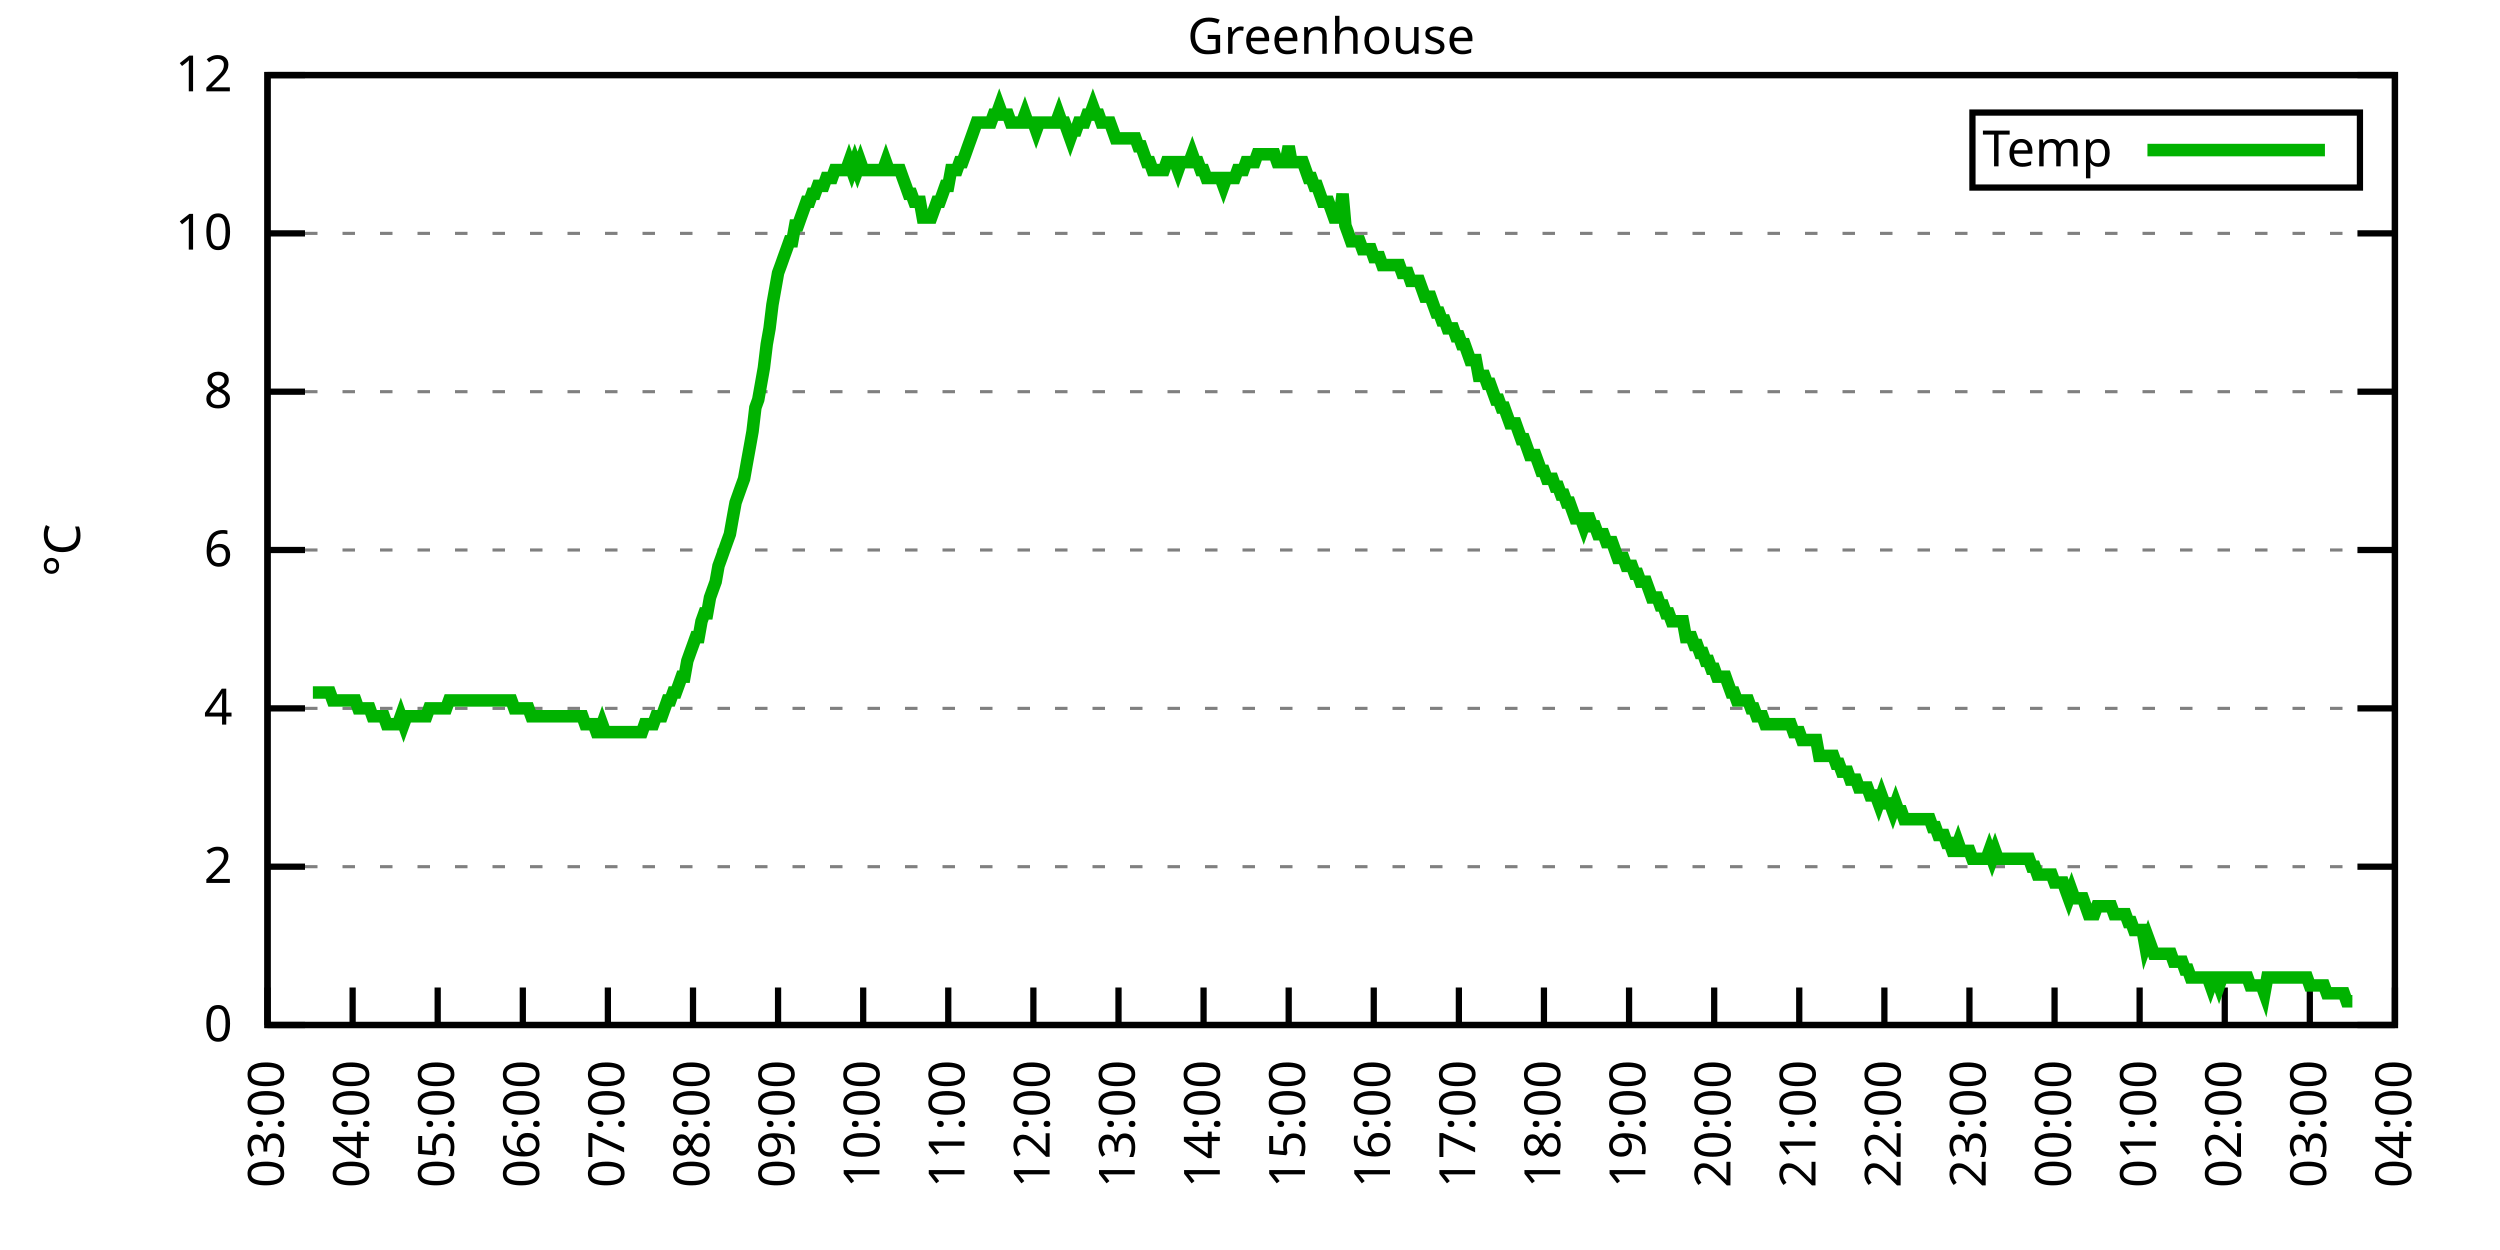
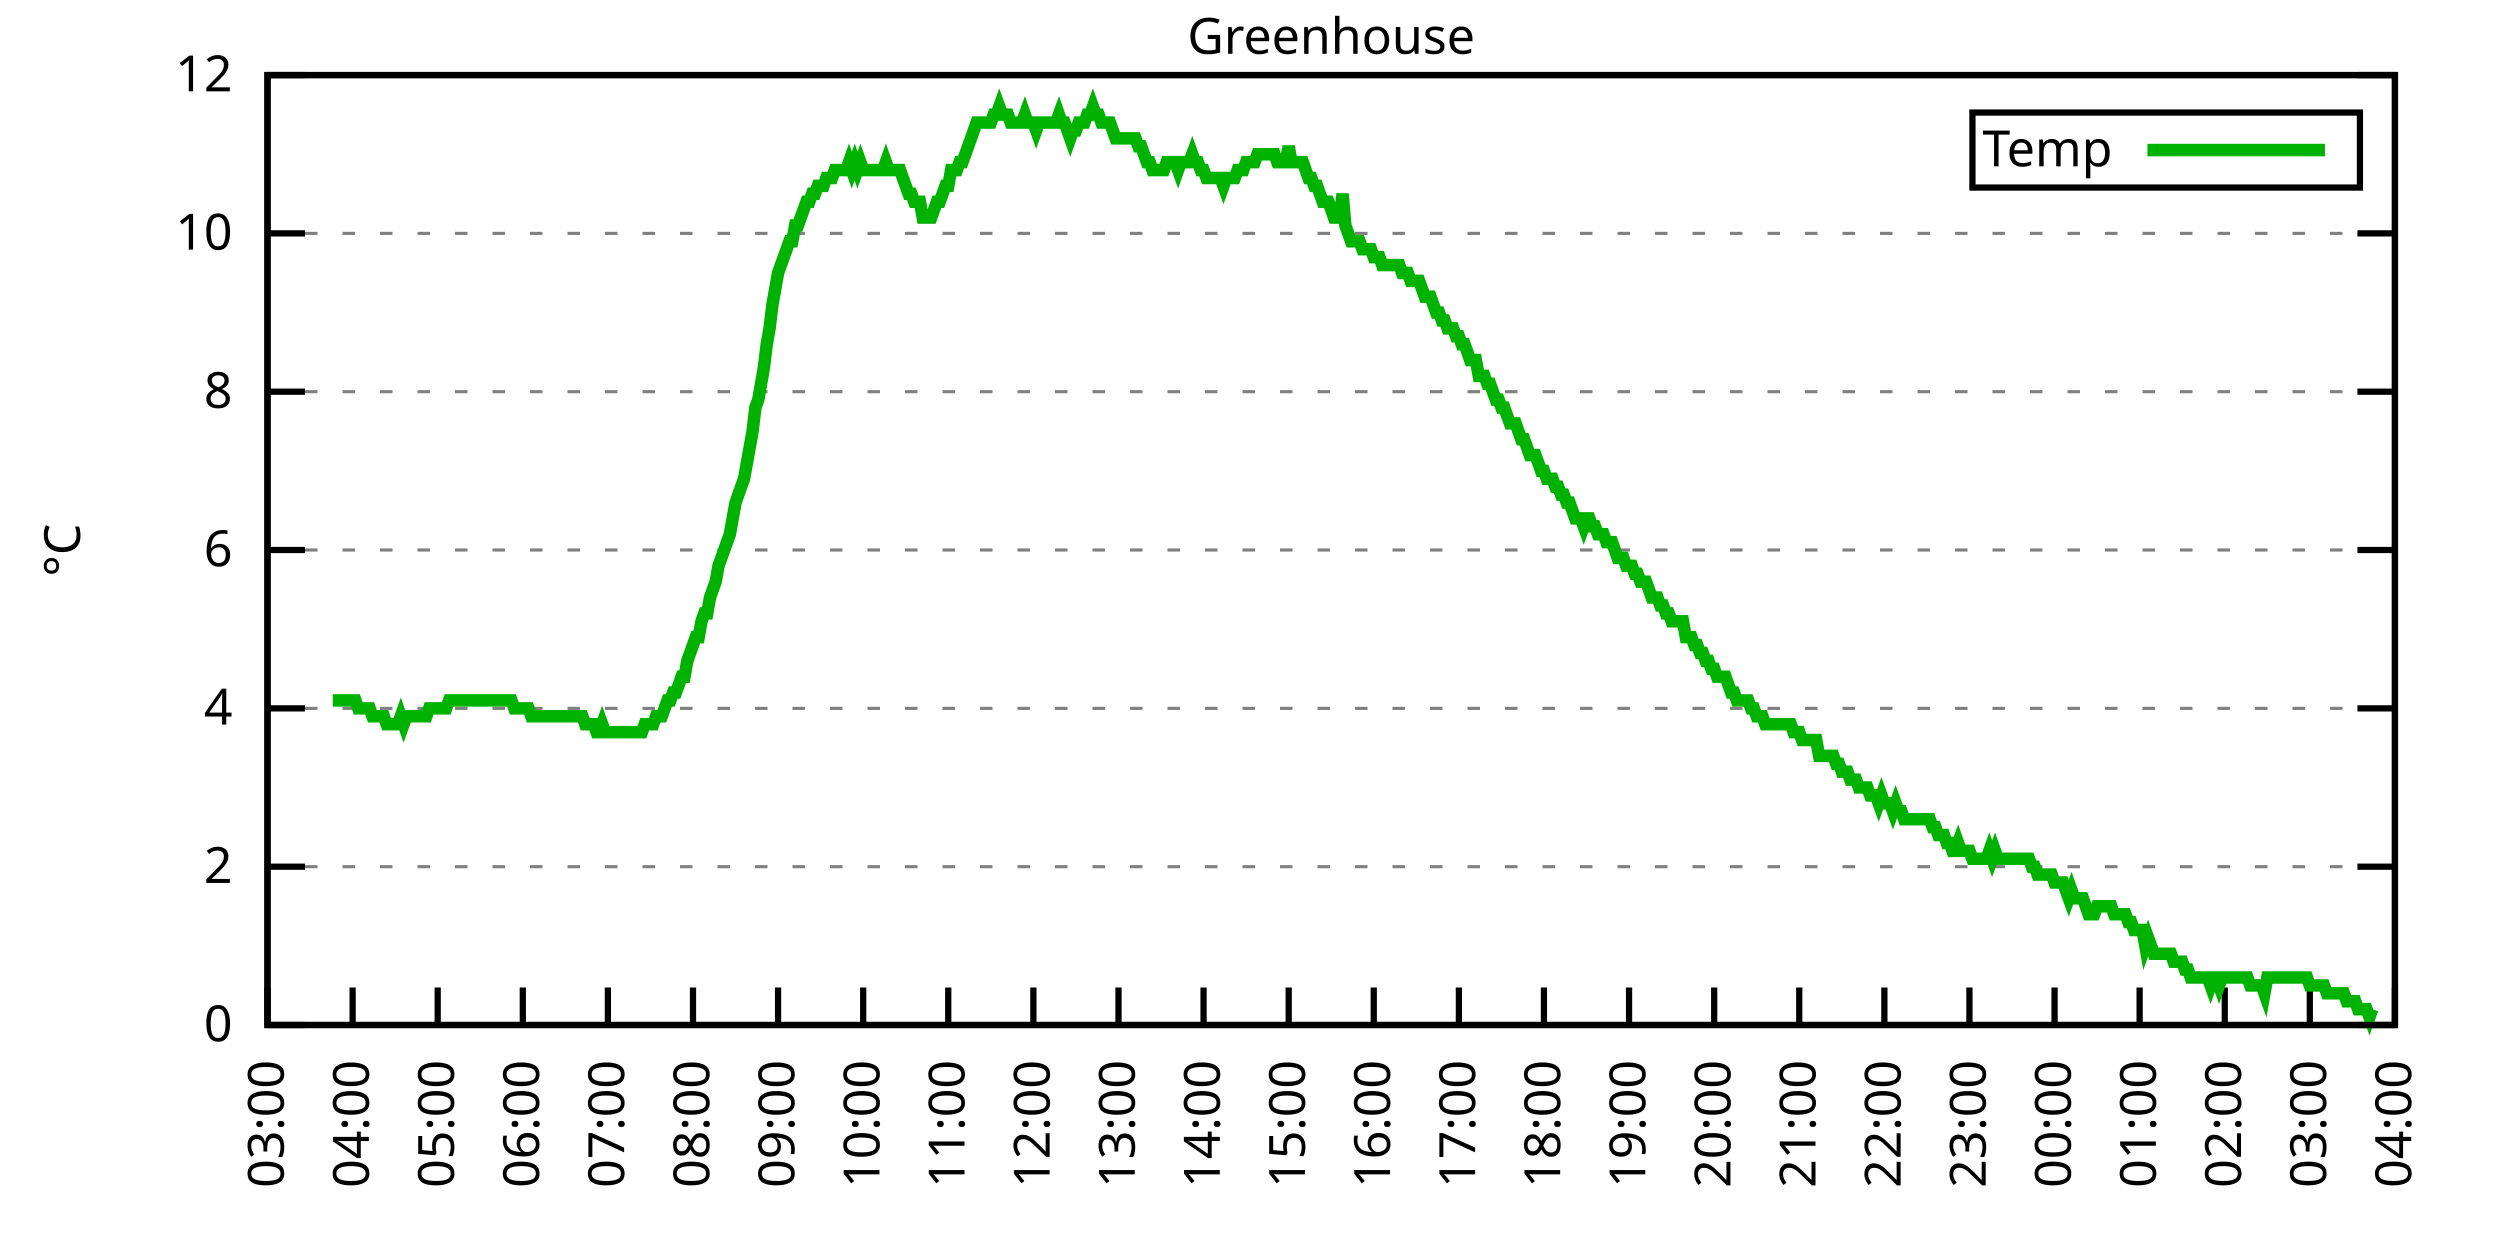
<svg xmlns="http://www.w3.org/2000/svg" xmlns:xlink="http://www.w3.org/1999/xlink" width="400" height="200" viewBox="0 0 400 200">
  <g id="gnuplot_canvas">
    <rect x="0" y="0" width="400" height="200" fill="none" />
    <defs>
      <circle id="gpDot" r="0.5" stroke-width="0.5" stroke="currentColor" />
      <path id="gpPt0" stroke-width="0.333" stroke="currentColor" d="M-1,0 h2 M0,-1 v2" />
      <path id="gpPt1" stroke-width="0.333" stroke="currentColor" d="M-1,-1 L1,1 M1,-1 L-1,1" />
      <path id="gpPt2" stroke-width="0.333" stroke="currentColor" d="M-1,0 L1,0 M0,-1 L0,1 M-1,-1 L1,1 M-1,1 L1,-1" />
      <rect id="gpPt3" stroke-width="0.333" stroke="currentColor" x="-1" y="-1" width="2" height="2" />
      <rect id="gpPt4" stroke-width="0.333" stroke="currentColor" fill="currentColor" x="-1" y="-1" width="2" height="2" />
      <circle id="gpPt5" stroke-width="0.333" stroke="currentColor" cx="0" cy="0" r="1" />
      <use xlink:href="#gpPt5" id="gpPt6" fill="currentColor" stroke="none" />
      <path id="gpPt7" stroke-width="0.333" stroke="currentColor" d="M0,-1.33 L-1.33,0.67 L1.33,0.67 z" />
      <use xlink:href="#gpPt7" id="gpPt8" fill="currentColor" stroke="none" />
      <use xlink:href="#gpPt7" id="gpPt9" stroke="currentColor" transform="rotate(180)" />
      <use xlink:href="#gpPt9" id="gpPt10" fill="currentColor" stroke="none" />
      <use xlink:href="#gpPt3" id="gpPt11" stroke="currentColor" transform="rotate(45)" />
      <use xlink:href="#gpPt11" id="gpPt12" fill="currentColor" stroke="none" />
      <path id="gpPt13" stroke-width="0.333" stroke="currentColor" d="M0,1.330 L1.265,0.411 L0.782,-1.067 L-0.782,-1.076 L-1.265,0.411 z" />
      <use xlink:href="#gpPt13" id="gpPt14" fill="currentColor" stroke="none" />
      <filter id="textbox" filterUnits="objectBoundingBox" x="0" y="0" height="1" width="1">
        <feFlood flood-color="white" flood-opacity="1" result="bgnd" />
        <feComposite in="SourceGraphic" in2="bgnd" operator="atop" />
      </filter>
      <filter id="greybox" filterUnits="objectBoundingBox" x="0" y="0" height="1" width="1">
        <feFlood flood-color="lightgrey" flood-opacity="1" result="grey" />
        <feComposite in="SourceGraphic" in2="grey" operator="atop" />
      </filter>
    </defs>
    <g fill="none" color="white" stroke="currentColor" stroke-width="1.00" stroke-linecap="butt" stroke-linejoin="miter">
</g>
    <g fill="none" color="black" stroke="currentColor" stroke-width="1.00" stroke-linecap="butt" stroke-linejoin="miter">
      <g stroke="none" shape-rendering="crispEdges">
        <polygon fill="rgb(255, 255, 255)" points="42.80,164.00 383.18,164.00 383.18,12.02 42.80,12.02 " />
      </g>
    </g>
    <g fill="none" color="black" stroke="currentColor" stroke-width="1.00" stroke-linecap="butt" stroke-linejoin="miter">
</g>
    <g fill="none" color="black" stroke="black" stroke-width="0.50" stroke-linecap="butt" stroke-linejoin="miter">
</g>
    <g fill="none" color="gray" stroke="currentColor" stroke-width="0.50" stroke-linecap="butt" stroke-linejoin="miter">
      <path stroke="gray" stroke-dasharray="2,4" class="gridline" d="M42.80,164.00 L383.19,164.00  " />
    </g>
    <g fill="none" color="gray" stroke="gray" stroke-width="1.00" stroke-linecap="butt" stroke-linejoin="miter">
</g>
    <g fill="none" color="black" stroke="currentColor" stroke-width="1.00" stroke-linecap="butt" stroke-linejoin="miter">
      <path stroke="black" d="M42.80,164.00 L48.80,164.00 M383.19,164.00 L377.19,164.00  " />
      <g transform="translate(37.20,166.60)" stroke="none" fill="black" font-family="Sans" font-size="8.00" text-anchor="end">
        <text>
          <tspan font-family="Sans"> 0</tspan>
        </text>
      </g>
    </g>
    <g fill="none" color="black" stroke="currentColor" stroke-width="1.00" stroke-linecap="butt" stroke-linejoin="miter">
</g>
    <g fill="none" color="black" stroke="black" stroke-width="0.50" stroke-linecap="butt" stroke-linejoin="miter">
</g>
    <g fill="none" color="gray" stroke="currentColor" stroke-width="0.50" stroke-linecap="butt" stroke-linejoin="miter">
      <path stroke="gray" stroke-dasharray="2,4" class="gridline" d="M42.80,138.67 L383.19,138.67  " />
    </g>
    <g fill="none" color="gray" stroke="gray" stroke-width="1.00" stroke-linecap="butt" stroke-linejoin="miter">
</g>
    <g fill="none" color="black" stroke="currentColor" stroke-width="1.00" stroke-linecap="butt" stroke-linejoin="miter">
      <path stroke="black" d="M42.80,138.67 L48.80,138.67 M383.19,138.67 L377.19,138.67  " />
      <g transform="translate(37.20,141.27)" stroke="none" fill="black" font-family="Sans" font-size="8.00" text-anchor="end">
        <text>
          <tspan font-family="Sans"> 2</tspan>
        </text>
      </g>
    </g>
    <g fill="none" color="black" stroke="currentColor" stroke-width="1.00" stroke-linecap="butt" stroke-linejoin="miter">
</g>
    <g fill="none" color="black" stroke="black" stroke-width="0.50" stroke-linecap="butt" stroke-linejoin="miter">
</g>
    <g fill="none" color="gray" stroke="currentColor" stroke-width="0.50" stroke-linecap="butt" stroke-linejoin="miter">
      <path stroke="gray" stroke-dasharray="2,4" class="gridline" d="M42.80,113.34 L383.19,113.34  " />
    </g>
    <g fill="none" color="gray" stroke="gray" stroke-width="1.00" stroke-linecap="butt" stroke-linejoin="miter">
</g>
    <g fill="none" color="black" stroke="currentColor" stroke-width="1.00" stroke-linecap="butt" stroke-linejoin="miter">
      <path stroke="black" d="M42.80,113.34 L48.80,113.34 M383.19,113.34 L377.19,113.34  " />
      <g transform="translate(37.20,115.94)" stroke="none" fill="black" font-family="Sans" font-size="8.00" text-anchor="end">
        <text>
          <tspan font-family="Sans"> 4</tspan>
        </text>
      </g>
    </g>
    <g fill="none" color="black" stroke="currentColor" stroke-width="1.00" stroke-linecap="butt" stroke-linejoin="miter">
</g>
    <g fill="none" color="black" stroke="black" stroke-width="0.50" stroke-linecap="butt" stroke-linejoin="miter">
</g>
    <g fill="none" color="gray" stroke="currentColor" stroke-width="0.50" stroke-linecap="butt" stroke-linejoin="miter">
      <path stroke="gray" stroke-dasharray="2,4" class="gridline" d="M42.80,88.00 L383.19,88.00  " />
    </g>
    <g fill="none" color="gray" stroke="gray" stroke-width="1.00" stroke-linecap="butt" stroke-linejoin="miter">
</g>
    <g fill="none" color="black" stroke="currentColor" stroke-width="1.00" stroke-linecap="butt" stroke-linejoin="miter">
      <path stroke="black" d="M42.80,88.00 L48.80,88.00 M383.19,88.00 L377.19,88.00  " />
      <g transform="translate(37.20,90.60)" stroke="none" fill="black" font-family="Sans" font-size="8.00" text-anchor="end">
        <text>
          <tspan font-family="Sans"> 6</tspan>
        </text>
      </g>
    </g>
    <g fill="none" color="black" stroke="currentColor" stroke-width="1.00" stroke-linecap="butt" stroke-linejoin="miter">
</g>
    <g fill="none" color="black" stroke="black" stroke-width="0.50" stroke-linecap="butt" stroke-linejoin="miter">
</g>
    <g fill="none" color="gray" stroke="currentColor" stroke-width="0.50" stroke-linecap="butt" stroke-linejoin="miter">
      <path stroke="gray" stroke-dasharray="2,4" class="gridline" d="M42.80,62.67 L383.19,62.67  " />
    </g>
    <g fill="none" color="gray" stroke="gray" stroke-width="1.00" stroke-linecap="butt" stroke-linejoin="miter">
</g>
    <g fill="none" color="black" stroke="currentColor" stroke-width="1.00" stroke-linecap="butt" stroke-linejoin="miter">
      <path stroke="black" d="M42.80,62.67 L48.80,62.67 M383.19,62.67 L377.19,62.67  " />
      <g transform="translate(37.20,65.27)" stroke="none" fill="black" font-family="Sans" font-size="8.00" text-anchor="end">
        <text>
          <tspan font-family="Sans"> 8</tspan>
        </text>
      </g>
    </g>
    <g fill="none" color="black" stroke="currentColor" stroke-width="1.00" stroke-linecap="butt" stroke-linejoin="miter">
</g>
    <g fill="none" color="black" stroke="black" stroke-width="0.50" stroke-linecap="butt" stroke-linejoin="miter">
</g>
    <g fill="none" color="gray" stroke="currentColor" stroke-width="0.50" stroke-linecap="butt" stroke-linejoin="miter">
      <path stroke="gray" stroke-dasharray="2,4" class="gridline" d="M42.80,37.34 L383.19,37.34  " />
    </g>
    <g fill="none" color="gray" stroke="gray" stroke-width="1.00" stroke-linecap="butt" stroke-linejoin="miter">
</g>
    <g fill="none" color="black" stroke="currentColor" stroke-width="1.00" stroke-linecap="butt" stroke-linejoin="miter">
      <path stroke="black" d="M42.80,37.34 L48.80,37.34 M383.19,37.34 L377.19,37.34  " />
      <g transform="translate(37.20,39.94)" stroke="none" fill="black" font-family="Sans" font-size="8.00" text-anchor="end">
        <text>
          <tspan font-family="Sans"> 10</tspan>
        </text>
      </g>
    </g>
    <g fill="none" color="black" stroke="currentColor" stroke-width="1.00" stroke-linecap="butt" stroke-linejoin="miter">
</g>
    <g fill="none" color="black" stroke="black" stroke-width="0.50" stroke-linecap="butt" stroke-linejoin="miter">
</g>
    <g fill="none" color="gray" stroke="currentColor" stroke-width="0.50" stroke-linecap="butt" stroke-linejoin="miter">
      <path stroke="gray" stroke-dasharray="2,4" class="gridline" d="M42.80,12.01 L383.19,12.01  " />
    </g>
    <g fill="none" color="gray" stroke="gray" stroke-width="1.00" stroke-linecap="butt" stroke-linejoin="miter">
</g>
    <g fill="none" color="black" stroke="currentColor" stroke-width="1.00" stroke-linecap="butt" stroke-linejoin="miter">
      <path stroke="black" d="M42.80,12.01 L48.80,12.01 M383.19,12.01 L377.19,12.01  " />
      <g transform="translate(37.20,14.61)" stroke="none" fill="black" font-family="Sans" font-size="8.00" text-anchor="end">
        <text>
          <tspan font-family="Sans"> 12</tspan>
        </text>
      </g>
    </g>
    <g fill="none" color="black" stroke="currentColor" stroke-width="1.00" stroke-linecap="butt" stroke-linejoin="miter">
      <path stroke="black" d="M42.80,164.00 L42.80,158.00  " />
      <g transform="translate(45.40,169.60) rotate(270.00)" stroke="none" fill="black" font-family="Sans" font-size="8.00" text-anchor="end">
        <text>
          <tspan font-family="Sans">03:00</tspan>
        </text>
      </g>
    </g>
    <g fill="none" color="black" stroke="currentColor" stroke-width="1.00" stroke-linecap="butt" stroke-linejoin="miter">
      <path stroke="black" d="M56.42,164.00 L56.42,158.00  " />
      <g transform="translate(59.02,169.60) rotate(270.00)" stroke="none" fill="black" font-family="Sans" font-size="8.00" text-anchor="end">
        <text>
          <tspan font-family="Sans">04:00</tspan>
        </text>
      </g>
    </g>
    <g fill="none" color="black" stroke="currentColor" stroke-width="1.00" stroke-linecap="butt" stroke-linejoin="miter">
      <path stroke="black" d="M70.03,164.00 L70.03,158.00  " />
      <g transform="translate(72.63,169.60) rotate(270.00)" stroke="none" fill="black" font-family="Sans" font-size="8.00" text-anchor="end">
        <text>
          <tspan font-family="Sans">05:00</tspan>
        </text>
      </g>
    </g>
    <g fill="none" color="black" stroke="currentColor" stroke-width="1.00" stroke-linecap="butt" stroke-linejoin="miter">
      <path stroke="black" d="M83.65,164.00 L83.65,158.00  " />
      <g transform="translate(86.25,169.60) rotate(270.00)" stroke="none" fill="black" font-family="Sans" font-size="8.00" text-anchor="end">
        <text>
          <tspan font-family="Sans">06:00</tspan>
        </text>
      </g>
    </g>
    <g fill="none" color="black" stroke="currentColor" stroke-width="1.00" stroke-linecap="butt" stroke-linejoin="miter">
      <path stroke="black" d="M97.26,164.00 L97.26,158.00  " />
      <g transform="translate(99.86,169.60) rotate(270.00)" stroke="none" fill="black" font-family="Sans" font-size="8.00" text-anchor="end">
        <text>
          <tspan font-family="Sans">07:00</tspan>
        </text>
      </g>
    </g>
    <g fill="none" color="black" stroke="currentColor" stroke-width="1.00" stroke-linecap="butt" stroke-linejoin="miter">
      <path stroke="black" d="M110.88,164.00 L110.88,158.00  " />
      <g transform="translate(113.48,169.60) rotate(270.00)" stroke="none" fill="black" font-family="Sans" font-size="8.00" text-anchor="end">
        <text>
          <tspan font-family="Sans">08:00</tspan>
        </text>
      </g>
    </g>
    <g fill="none" color="black" stroke="currentColor" stroke-width="1.00" stroke-linecap="butt" stroke-linejoin="miter">
      <path stroke="black" d="M124.49,164.00 L124.49,158.00  " />
      <g transform="translate(127.09,169.60) rotate(270.00)" stroke="none" fill="black" font-family="Sans" font-size="8.00" text-anchor="end">
        <text>
          <tspan font-family="Sans">09:00</tspan>
        </text>
      </g>
    </g>
    <g fill="none" color="black" stroke="currentColor" stroke-width="1.00" stroke-linecap="butt" stroke-linejoin="miter">
      <path stroke="black" d="M138.11,164.00 L138.11,158.00  " />
      <g transform="translate(140.71,169.60) rotate(270.00)" stroke="none" fill="black" font-family="Sans" font-size="8.00" text-anchor="end">
        <text>
          <tspan font-family="Sans">10:00</tspan>
        </text>
      </g>
    </g>
    <g fill="none" color="black" stroke="currentColor" stroke-width="1.00" stroke-linecap="butt" stroke-linejoin="miter">
      <path stroke="black" d="M151.72,164.00 L151.72,158.00  " />
      <g transform="translate(154.32,169.60) rotate(270.00)" stroke="none" fill="black" font-family="Sans" font-size="8.00" text-anchor="end">
        <text>
          <tspan font-family="Sans">11:00</tspan>
        </text>
      </g>
    </g>
    <g fill="none" color="black" stroke="currentColor" stroke-width="1.00" stroke-linecap="butt" stroke-linejoin="miter">
      <path stroke="black" d="M165.34,164.00 L165.34,158.00  " />
      <g transform="translate(167.94,169.60) rotate(270.00)" stroke="none" fill="black" font-family="Sans" font-size="8.00" text-anchor="end">
        <text>
          <tspan font-family="Sans">12:00</tspan>
        </text>
      </g>
    </g>
    <g fill="none" color="black" stroke="currentColor" stroke-width="1.00" stroke-linecap="butt" stroke-linejoin="miter">
      <path stroke="black" d="M178.96,164.00 L178.96,158.00  " />
      <g transform="translate(181.56,169.60) rotate(270.00)" stroke="none" fill="black" font-family="Sans" font-size="8.00" text-anchor="end">
        <text>
          <tspan font-family="Sans">13:00</tspan>
        </text>
      </g>
    </g>
    <g fill="none" color="black" stroke="currentColor" stroke-width="1.00" stroke-linecap="butt" stroke-linejoin="miter">
      <path stroke="black" d="M192.57,164.00 L192.57,158.00  " />
      <g transform="translate(195.17,169.60) rotate(270.00)" stroke="none" fill="black" font-family="Sans" font-size="8.00" text-anchor="end">
        <text>
          <tspan font-family="Sans">14:00</tspan>
        </text>
      </g>
    </g>
    <g fill="none" color="black" stroke="currentColor" stroke-width="1.00" stroke-linecap="butt" stroke-linejoin="miter">
      <path stroke="black" d="M206.19,164.00 L206.19,158.00  " />
      <g transform="translate(208.79,169.60) rotate(270.00)" stroke="none" fill="black" font-family="Sans" font-size="8.00" text-anchor="end">
        <text>
          <tspan font-family="Sans">15:00</tspan>
        </text>
      </g>
    </g>
    <g fill="none" color="black" stroke="currentColor" stroke-width="1.00" stroke-linecap="butt" stroke-linejoin="miter">
      <path stroke="black" d="M219.80,164.00 L219.80,158.00  " />
      <g transform="translate(222.40,169.60) rotate(270.00)" stroke="none" fill="black" font-family="Sans" font-size="8.00" text-anchor="end">
        <text>
          <tspan font-family="Sans">16:00</tspan>
        </text>
      </g>
    </g>
    <g fill="none" color="black" stroke="currentColor" stroke-width="1.00" stroke-linecap="butt" stroke-linejoin="miter">
      <path stroke="black" d="M233.42,164.00 L233.42,158.00  " />
      <g transform="translate(236.02,169.60) rotate(270.00)" stroke="none" fill="black" font-family="Sans" font-size="8.00" text-anchor="end">
        <text>
          <tspan font-family="Sans">17:00</tspan>
        </text>
      </g>
    </g>
    <g fill="none" color="black" stroke="currentColor" stroke-width="1.00" stroke-linecap="butt" stroke-linejoin="miter">
      <path stroke="black" d="M247.03,164.00 L247.03,158.00  " />
      <g transform="translate(249.63,169.60) rotate(270.00)" stroke="none" fill="black" font-family="Sans" font-size="8.00" text-anchor="end">
        <text>
          <tspan font-family="Sans">18:00</tspan>
        </text>
      </g>
    </g>
    <g fill="none" color="black" stroke="currentColor" stroke-width="1.00" stroke-linecap="butt" stroke-linejoin="miter">
      <path stroke="black" d="M260.65,164.00 L260.65,158.00  " />
      <g transform="translate(263.25,169.60) rotate(270.00)" stroke="none" fill="black" font-family="Sans" font-size="8.00" text-anchor="end">
        <text>
          <tspan font-family="Sans">19:00</tspan>
        </text>
      </g>
    </g>
    <g fill="none" color="black" stroke="currentColor" stroke-width="1.00" stroke-linecap="butt" stroke-linejoin="miter">
      <path stroke="black" d="M274.27,164.00 L274.27,158.00  " />
      <g transform="translate(276.87,169.60) rotate(270.00)" stroke="none" fill="black" font-family="Sans" font-size="8.00" text-anchor="end">
        <text>
          <tspan font-family="Sans">20:00</tspan>
        </text>
      </g>
    </g>
    <g fill="none" color="black" stroke="currentColor" stroke-width="1.00" stroke-linecap="butt" stroke-linejoin="miter">
      <path stroke="black" d="M287.88,164.00 L287.88,158.00  " />
      <g transform="translate(290.48,169.60) rotate(270.00)" stroke="none" fill="black" font-family="Sans" font-size="8.00" text-anchor="end">
        <text>
          <tspan font-family="Sans">21:00</tspan>
        </text>
      </g>
    </g>
    <g fill="none" color="black" stroke="currentColor" stroke-width="1.00" stroke-linecap="butt" stroke-linejoin="miter">
      <path stroke="black" d="M301.50,164.00 L301.50,158.00  " />
      <g transform="translate(304.10,169.60) rotate(270.00)" stroke="none" fill="black" font-family="Sans" font-size="8.00" text-anchor="end">
        <text>
          <tspan font-family="Sans">22:00</tspan>
        </text>
      </g>
    </g>
    <g fill="none" color="black" stroke="currentColor" stroke-width="1.00" stroke-linecap="butt" stroke-linejoin="miter">
      <path stroke="black" d="M315.11,164.00 L315.11,158.00  " />
      <g transform="translate(317.71,169.60) rotate(270.00)" stroke="none" fill="black" font-family="Sans" font-size="8.00" text-anchor="end">
        <text>
          <tspan font-family="Sans">23:00</tspan>
        </text>
      </g>
    </g>
    <g fill="none" color="black" stroke="currentColor" stroke-width="1.00" stroke-linecap="butt" stroke-linejoin="miter">
      <path stroke="black" d="M328.73,164.00 L328.73,158.00  " />
      <g transform="translate(331.33,169.60) rotate(270.00)" stroke="none" fill="black" font-family="Sans" font-size="8.00" text-anchor="end">
        <text>
          <tspan font-family="Sans">00:00</tspan>
        </text>
      </g>
    </g>
    <g fill="none" color="black" stroke="currentColor" stroke-width="1.00" stroke-linecap="butt" stroke-linejoin="miter">
      <path stroke="black" d="M342.34,164.00 L342.34,158.00  " />
      <g transform="translate(344.94,169.60) rotate(270.00)" stroke="none" fill="black" font-family="Sans" font-size="8.00" text-anchor="end">
        <text>
          <tspan font-family="Sans">01:00</tspan>
        </text>
      </g>
    </g>
    <g fill="none" color="black" stroke="currentColor" stroke-width="1.00" stroke-linecap="butt" stroke-linejoin="miter">
      <path stroke="black" d="M355.96,164.00 L355.96,158.00  " />
      <g transform="translate(358.56,169.60) rotate(270.00)" stroke="none" fill="black" font-family="Sans" font-size="8.00" text-anchor="end">
        <text>
          <tspan font-family="Sans">02:00</tspan>
        </text>
      </g>
    </g>
    <g fill="none" color="black" stroke="currentColor" stroke-width="1.00" stroke-linecap="butt" stroke-linejoin="miter">
      <path stroke="black" d="M369.57,164.00 L369.57,158.00  " />
      <g transform="translate(372.17,169.60) rotate(270.00)" stroke="none" fill="black" font-family="Sans" font-size="8.00" text-anchor="end">
        <text>
          <tspan font-family="Sans">03:00</tspan>
        </text>
      </g>
    </g>
    <g fill="none" color="black" stroke="currentColor" stroke-width="1.00" stroke-linecap="butt" stroke-linejoin="miter">
      <path stroke="black" d="M383.19,164.00 L383.19,158.00  " />
      <g transform="translate(385.79,169.60) rotate(270.00)" stroke="none" fill="black" font-family="Sans" font-size="8.00" text-anchor="end">
        <text>
          <tspan font-family="Sans">04:00</tspan>
        </text>
      </g>
    </g>
    <g fill="none" color="black" stroke="currentColor" stroke-width="1.00" stroke-linecap="butt" stroke-linejoin="miter">
</g>
    <g fill="none" color="black" stroke="currentColor" stroke-width="1.00" stroke-linecap="butt" stroke-linejoin="miter">
      <path stroke="black" d="M42.80,12.01 L42.80,164.00 L383.19,164.00 L383.19,12.01 L42.80,12.01 Z  " />
    </g>
    <g fill="none" color="black" stroke="currentColor" stroke-width="1.00" stroke-linecap="butt" stroke-linejoin="miter">
</g>
    <g fill="none" color="black" stroke="currentColor" stroke-width="1.00" stroke-linecap="butt" stroke-linejoin="miter">
      <path stroke="black" d="M315.59,30.01 L315.59,18.01 L377.59,18.01 L377.59,30.01 L315.59,30.01 Z  " />
    </g>
    <g id="Greenhouse_plot_1">
      <g fill="none" color="white" stroke="black" stroke-width="2.00" stroke-linecap="butt" stroke-linejoin="miter">
</g>
      <g fill="none" color="black" stroke="currentColor" stroke-width="2.00" stroke-linecap="butt" stroke-linejoin="miter">
        <g transform="translate(337.99,26.61)" stroke="none" fill="black" font-family="Sans" font-size="8.00" text-anchor="end">
          <text>
            <tspan font-family="Sans">Temp</tspan>
          </text>
        </g>
      </g>
      <g fill="none" color="black" stroke="currentColor" stroke-width="2.00" stroke-linecap="butt" stroke-linejoin="miter">
-         <path stroke="rgb(  0, 178,   0)" d="M343.59,24.01 L371.99,24.01 M50.06,110.80 L50.52,110.80 L50.97,110.80 L51.42,110.80 L51.88,110.80 L52.33,110.80   L52.78,110.80 L53.24,112.07 L53.69,112.07 L54.15,112.07 L54.60,112.07 L55.05,112.07 L55.51,112.07 L55.96,112.07   L56.42,112.07 L56.87,112.07 L57.32,113.34 L57.78,113.34 L58.23,113.34 L58.68,113.34 L59.14,113.34 L59.59,114.60   L60.05,114.60 L60.50,114.60 L60.95,114.60 L61.41,114.60 L61.86,115.87 L62.32,115.87 L62.77,115.87 L63.22,115.87   L63.68,115.87 L64.13,114.60 L64.58,115.87 L65.04,114.60 L65.49,114.60 L65.95,114.60 L66.40,114.60 L66.85,114.60   L67.31,114.60 L67.76,114.60 L68.22,114.60 L68.67,113.34 L69.12,113.34 L69.58,113.34 L70.03,113.34 L70.49,113.34   L70.94,113.34 L71.39,113.34 L71.85,112.07 L72.30,112.07 L72.75,112.07 L73.21,112.07 L73.66,112.07 L74.12,112.07   L74.57,112.07 L75.02,112.07 L75.48,112.07 L75.93,112.07 L76.39,112.07 L76.84,112.07 L77.29,112.07 L77.75,112.07   L78.20,112.07 L78.65,112.07 L79.11,112.07 L79.56,112.07 L80.02,112.07 L80.47,112.07 L80.92,112.07 L81.38,112.07   L81.83,112.07 L82.29,113.34 L82.74,113.34 L83.19,113.34 L83.65,113.34 L84.10,113.34 L84.55,113.34 L85.01,114.60   L85.46,114.60 L85.92,114.60 L86.37,114.60 L86.82,114.60 L87.28,114.60 L87.73,114.60 L88.19,114.60 L88.64,114.60   L89.09,114.60 L89.55,114.60 L90.00,114.60 L90.45,114.60 L90.91,114.60 L91.36,114.60 L91.82,114.60 L92.27,114.60   L92.72,114.60 L93.18,114.60 L93.63,115.87 L94.09,115.87 L94.54,115.87 L94.99,115.87 L95.45,117.14 L95.90,117.14   L96.35,115.87 L96.81,117.14 L97.26,117.14 L97.72,117.14 L98.17,117.14 L98.62,117.14 L99.08,117.14 L99.53,117.14   L99.99,117.14 L100.44,117.14 L100.89,117.14 L101.35,117.14 L101.80,117.14 L102.25,117.14 L102.71,117.14 L103.16,115.87   L103.62,115.87 L104.07,115.87 L104.52,115.87 L104.98,114.60 L105.43,114.60 L105.89,114.60 L106.34,113.34 L106.79,112.07   L107.25,112.07 L107.70,110.80 L108.15,110.80 L108.61,109.54 L109.06,108.27 L109.52,108.27 L109.97,105.74 L110.42,104.47   L110.88,103.20 L111.33,101.94 L111.79,101.94 L112.24,99.40 L112.69,98.14 L113.15,98.14 L113.60,95.60 L114.05,94.34   L114.51,93.07 L114.96,90.54 L115.42,89.27 L115.87,88.00 L116.32,86.74 L116.78,85.47 L117.23,82.94 L117.69,80.41   L118.14,79.14 L118.59,77.87 L119.05,76.61 L119.50,74.07 L119.96,71.54 L120.41,69.01 L120.86,65.21 L121.32,63.94   L121.77,61.41 L122.22,58.87 L122.68,55.07 L123.13,52.54 L123.59,48.74 L124.04,46.21 L124.49,43.67 L124.95,42.41   L125.40,41.14 L125.86,39.87 L126.31,38.61 L126.76,38.61 L127.22,36.08 L127.67,36.08 L128.12,34.81 L128.58,33.54   L129.03,32.28 L129.49,32.28 L129.94,31.01 L130.39,31.01 L130.85,29.74 L131.30,29.74 L131.76,29.74 L132.21,28.48   L132.66,28.48 L133.12,28.48 L133.57,27.21 L134.02,27.21 L134.48,27.21 L134.93,27.21 L135.39,27.21 L135.84,25.94   L136.29,27.21 L136.75,25.94 L137.20,27.21 L137.66,25.94 L138.11,27.21 L138.56,27.21 L139.02,27.21 L139.47,27.21   L139.92,27.21 L140.38,27.21 L140.83,27.21 L141.29,27.21 L141.74,25.94 L142.19,27.21 L142.65,27.21 L143.10,27.21   L143.56,27.21 L144.01,27.21 L144.46,28.48 L144.92,29.74 L145.37,31.01 L145.82,31.01 L146.28,32.28 L146.73,32.28   L147.19,32.28 L147.64,34.81 L148.09,34.81 L148.55,34.81 L149.00,34.81 L149.46,33.54 L149.91,32.28 L150.36,32.28   L150.82,31.01 L151.27,29.74 L151.72,29.74 L152.18,27.21 L152.63,27.21 L153.09,27.21 L153.54,25.94 L153.99,25.94   L154.45,24.68 L154.90,23.41 L155.36,22.14 L155.81,20.88 L156.26,19.61 L156.72,19.61 L157.17,19.61 L157.62,19.61   L158.08,19.61 L158.53,19.61 L158.99,18.34 L159.44,18.34 L159.89,17.08 L160.35,18.34 L160.80,18.34 L161.26,18.34   L161.71,19.61 L162.16,19.61 L162.62,19.61 L163.07,19.61 L163.52,19.61 L163.98,18.34 L164.43,19.61 L164.89,19.61   L165.34,19.61 L165.79,20.88 L166.25,19.61 L166.70,19.61 L167.16,19.61 L167.61,19.61 L168.06,19.61 L168.52,19.61   L168.97,19.61 L169.43,18.34 L169.88,19.61 L170.33,19.61 L170.79,20.88 L171.24,22.14 L171.69,20.88 L172.15,20.88   L172.60,19.61 L173.06,19.61 L173.51,19.61 L173.96,18.34 L174.42,18.34 L174.87,17.08 L175.33,18.34 L175.78,18.34   L176.23,19.61 L176.69,19.61 L177.14,19.61 L177.59,19.61 L178.05,20.88 L178.50,22.14 L178.96,22.14 L179.41,22.14   L179.86,22.14 L180.32,22.14 L180.77,22.14 L181.23,22.14 L181.68,22.14 L182.13,23.41 L182.59,23.41 L183.04,24.68   L183.49,25.94 L183.95,25.94 L184.40,27.21 L184.86,27.21 L185.31,27.21 L185.76,27.21 L186.22,27.21 L186.67,25.94   L187.13,25.94 L187.58,25.94 L188.03,25.94 L188.49,27.21 L188.94,25.94 L189.39,25.94 L189.85,25.94 L190.30,25.94   L190.76,24.68 L191.21,25.94 L191.66,25.94 L192.12,27.21 L192.57,27.21 L193.03,28.48 L193.48,28.48 L193.93,28.48   L194.39,28.48 L194.84,28.48 L195.29,28.48 L195.75,29.74 L196.20,28.48 L196.66,28.48 L197.11,28.48 L197.56,28.48   L198.02,27.21 L198.47,27.21 L198.93,27.21 L199.38,25.94 L199.83,25.94 L200.29,25.94 L200.74,25.94 L201.19,24.68   L201.65,24.68 L202.10,24.68 L202.56,24.68 L203.01,24.68 L203.46,24.68 L203.92,24.68 L204.37,25.94 L204.83,25.94   L205.28,25.94 L205.73,25.94 L206.19,23.41 L206.64,25.94 L207.09,25.94 L207.55,25.94 L208.00,25.94 L208.46,25.94   L208.91,27.21 L209.36,28.48 L209.82,28.48 L210.27,29.74 L210.73,29.74 L211.18,31.01 L211.63,32.28 L212.09,32.28   L212.54,32.28 L213.00,33.54 L213.45,34.81 L213.90,34.81 L214.36,34.81 L214.81,31.01 L215.26,36.08 L215.72,37.34   L216.17,38.61 L216.63,38.61 L217.08,38.61 L217.53,38.61 L217.99,39.87 L218.44,39.87 L218.90,39.87 L219.35,39.87   L219.80,41.14 L220.26,41.14 L220.71,41.14 L221.16,42.41 L221.62,42.41 L222.07,42.41 L222.53,42.41 L222.98,42.41   L223.43,42.41 L223.89,42.41 L224.34,43.67 L224.80,43.67 L225.25,43.67 L225.70,44.94 L226.16,44.94 L226.61,44.94   L227.06,44.94 L227.52,46.21 L227.97,47.47 L228.43,47.47 L228.88,47.47 L229.33,48.74 L229.79,50.01 L230.24,50.01   L230.70,51.27 L231.15,51.27 L231.60,52.54 L232.06,52.54 L232.51,52.54 L232.96,53.81 L233.42,53.81 L233.87,55.07   L234.33,55.07 L234.78,56.34 L235.23,57.61 L235.69,57.61 L236.14,57.61 L236.60,60.14 L237.05,60.14 L237.50,60.14   L237.96,61.41 L238.41,61.41 L238.86,62.67 L239.32,63.94 L239.77,63.94 L240.23,65.21 L240.68,65.21 L241.13,66.47   L241.59,67.74 L242.04,67.74 L242.50,67.74 L242.95,69.01 L243.40,70.27 L243.86,70.27 L244.31,71.54 L244.76,72.81   L245.22,72.81 L245.67,72.81 L246.13,74.07 L246.58,75.34 L247.03,75.34 L247.49,76.61 L247.94,76.61 L248.40,76.61   L248.85,77.87 L249.30,77.87 L249.76,79.14 L250.21,79.14 L250.66,80.41 L251.12,80.41 L251.57,81.67 L252.03,82.94   L252.48,82.94 L252.93,82.94 L253.39,84.21 L253.84,82.94 L254.30,82.94 L254.75,84.21 L255.20,84.21 L255.66,85.47   L256.11,85.47 L256.56,85.47 L257.02,86.74 L257.47,86.74 L257.93,86.74 L258.38,88.00 L258.83,89.27 L259.29,89.27   L259.74,89.27 L260.20,90.54 L260.65,90.54 L261.10,90.54 L261.56,91.80 L262.01,91.80 L262.47,93.07 L262.92,93.07   L263.37,93.07 L263.83,94.34 L264.28,95.60 L264.73,95.60 L265.19,95.60 L265.64,96.87 L266.10,96.87 L266.55,98.14   L267.00,98.14 L267.46,99.40 L267.91,99.40 L268.37,99.40 L268.82,99.40 L269.27,99.40 L269.73,101.94 L270.18,101.94   L270.63,101.94 L271.09,103.20 L271.54,103.20 L272.00,104.47 L272.45,104.47 L272.90,105.74 L273.36,105.74 L273.81,107.00   L274.27,107.00 L274.72,108.27 L275.17,108.27 L275.63,108.27 L276.08,108.27 L276.53,109.54 L276.99,110.80 L277.44,110.80   L277.90,112.07 L278.35,112.07 L278.80,112.07 L279.26,112.07 L279.71,112.07 L280.17,113.34 L280.62,113.34 L281.07,114.60   L281.53,114.60 L281.98,114.60 L282.43,115.87 L282.89,115.87 L283.34,115.87 L283.80,115.87 L284.25,115.87 L284.70,115.87   L285.16,115.87 L285.61,115.87 L286.07,115.87 L286.52,115.87 L286.97,117.14 L287.43,117.14 L287.88,117.14 L288.33,118.40   L288.79,118.40 L289.24,118.40 L289.70,118.40 L290.15,118.40 L290.60,118.40 L291.06,120.94 L291.51,120.94 L291.97,120.94   L292.42,120.94 L292.87,120.94 L293.33,120.94 L293.78,122.20 L294.23,122.20 L294.69,123.47 L295.14,123.47 L295.60,123.47   L296.05,124.74 L296.50,124.74 L296.96,124.74 L297.41,126.00 L297.87,126.00 L298.32,126.00 L298.77,126.00 L299.23,127.27   L299.68,127.27 L300.13,127.27 L300.59,128.54 L301.04,127.27 L301.50,128.54 L301.95,128.54 L302.40,128.54 L302.86,129.80   L303.31,128.54 L303.77,129.80 L304.22,129.80 L304.67,131.07 L305.13,131.07 L305.58,131.07 L306.03,131.07 L306.49,131.07   L306.94,131.07 L307.40,131.07 L307.85,131.07 L308.30,131.07 L308.76,131.07 L309.21,132.34 L309.67,132.34 L310.12,133.60   L310.57,133.60 L311.03,133.60 L311.48,134.87 L311.94,134.87 L312.39,136.14 L312.84,136.14 L313.30,134.87 L313.75,136.14   L314.20,136.14 L314.66,136.14 L315.11,136.14 L315.57,137.40 L316.02,137.40 L316.47,137.40 L316.93,137.40 L317.38,137.40   L317.84,137.40 L318.29,136.14 L318.74,137.40 L319.20,136.14 L319.65,137.40 L320.10,137.40 L320.56,137.40 L321.01,137.40   L321.47,137.40 L321.92,137.40 L322.37,137.40 L322.83,137.40 L323.28,137.40 L323.74,137.40 L324.19,137.40 L324.64,137.40   L325.10,138.67 L325.55,138.67 L326.00,139.93 L326.46,139.93 L326.91,139.93 L327.37,139.93 L327.82,139.93 L328.27,139.93   L328.73,141.20 L329.18,141.20 L329.64,141.20 L330.09,141.20 L330.54,142.47 L331.00,143.73 L331.45,142.47 L331.90,143.73   L332.36,143.73 L332.81,143.73 L333.27,143.73 L333.72,145.00 L334.17,146.27 L334.63,146.27 L335.08,146.27 L335.54,145.00   L335.99,145.00 L336.44,145.00 L336.90,145.00 L337.35,145.00 L337.80,145.00 L338.26,146.27 L338.71,146.27 L339.17,146.27   L339.62,146.27 L340.07,146.27 L340.53,147.53 L340.98,147.53 L341.44,148.80 L341.89,148.80 L342.34,148.80 L342.80,148.80   L343.25,151.33 L343.70,150.07 L344.16,151.33 L344.61,152.60 L345.07,152.60 L345.52,152.60 L345.97,152.60 L346.43,152.60   L346.88,152.60 L347.34,152.60 L347.79,153.87 L348.24,153.87 L348.70,153.87 L349.15,153.87 L349.60,155.13 L350.06,155.13   L350.51,156.40 L350.97,156.40 L351.42,156.40 L351.87,156.40 L352.33,156.40 L352.78,156.40 L353.24,156.40 L353.69,157.67   L354.14,156.40 L354.60,156.40 L355.05,157.67 L355.50,156.40 L355.96,156.40 L356.41,156.40 L356.87,156.40 L357.32,156.40   L357.77,156.40 L358.23,156.40 L358.68,156.40 L359.14,156.40 L359.59,156.40 L360.04,157.67 L360.50,157.67 L360.95,157.67   L361.41,157.67 L361.86,157.67 L362.31,158.93 L362.77,156.40 L363.22,156.40 L363.67,156.40 L364.13,156.40 L364.58,156.40   L365.04,156.40 L365.49,156.40 L365.94,156.40 L366.40,156.40 L366.85,156.40 L367.31,156.40 L367.76,156.40 L368.21,156.40   L368.67,156.40 L369.12,156.40 L369.57,157.67 L370.03,157.67 L370.48,157.67 L370.94,157.67 L371.39,157.67 L371.84,157.67   L372.30,158.93 L372.75,158.93 L373.21,158.93 L373.66,158.93 L374.11,158.93 L374.57,158.93 L375.02,158.93 L375.47,160.20   L375.93,160.20 L376.38,160.20  " />
+         <path stroke="rgb(  0, 178,   0)" d="M343.59,24.01 L371.99,24.01 M53.24,112.07 L53.69,112.07 L54.15,112.07 L54.60,112.07 L55.05,112.07 L55.51,112.07   L55.96,112.07 L56.42,112.07 L56.87,112.07 L57.32,113.34 L57.78,113.34 L58.23,113.34 L58.68,113.34 L59.14,113.34   L59.59,114.60 L60.05,114.60 L60.50,114.60 L60.95,114.60 L61.41,114.60 L61.86,115.87 L62.32,115.87 L62.77,115.87   L63.22,115.87 L63.68,115.87 L64.13,114.60 L64.58,115.87 L65.04,114.60 L65.49,114.60 L65.95,114.60 L66.40,114.60   L66.85,114.60 L67.31,114.60 L67.76,114.60 L68.22,114.60 L68.67,113.34 L69.12,113.34 L69.58,113.34 L70.03,113.34   L70.49,113.34 L70.94,113.34 L71.39,113.34 L71.85,112.07 L72.30,112.07 L72.75,112.07 L73.21,112.07 L73.66,112.07   L74.12,112.07 L74.57,112.07 L75.02,112.07 L75.48,112.07 L75.93,112.07 L76.39,112.07 L76.84,112.07 L77.29,112.07   L77.75,112.07 L78.20,112.07 L78.65,112.07 L79.11,112.07 L79.56,112.07 L80.02,112.07 L80.47,112.07 L80.92,112.07   L81.38,112.07 L81.83,112.07 L82.29,113.34 L82.74,113.34 L83.19,113.34 L83.65,113.34 L84.10,113.34 L84.55,113.34   L85.01,114.60 L85.46,114.60 L85.92,114.60 L86.37,114.60 L86.82,114.60 L87.28,114.60 L87.73,114.60 L88.19,114.60   L88.64,114.60 L89.09,114.60 L89.55,114.60 L90.00,114.60 L90.45,114.60 L90.91,114.60 L91.36,114.60 L91.82,114.60   L92.27,114.60 L92.72,114.60 L93.18,114.60 L93.63,115.87 L94.09,115.87 L94.54,115.87 L94.99,115.87 L95.45,117.14   L95.90,117.14 L96.35,115.87 L96.81,117.14 L97.26,117.14 L97.72,117.14 L98.17,117.14 L98.62,117.14 L99.08,117.14   L99.53,117.14 L99.99,117.14 L100.44,117.14 L100.89,117.14 L101.35,117.14 L101.80,117.14 L102.25,117.14 L102.71,117.14   L103.16,115.87 L103.62,115.87 L104.07,115.87 L104.52,115.87 L104.98,114.60 L105.43,114.60 L105.89,114.60 L106.34,113.34   L106.79,112.07 L107.25,112.07 L107.70,110.80 L108.15,110.80 L108.61,109.54 L109.06,108.27 L109.52,108.27 L109.97,105.74   L110.42,104.47 L110.88,103.20 L111.33,101.94 L111.79,101.94 L112.24,99.40 L112.69,98.14 L113.15,98.14 L113.60,95.60   L114.05,94.34 L114.51,93.07 L114.96,90.54 L115.42,89.27 L115.87,88.00 L116.32,86.74 L116.78,85.47 L117.23,82.94   L117.69,80.41 L118.14,79.14 L118.59,77.87 L119.05,76.61 L119.50,74.07 L119.96,71.54 L120.41,69.01 L120.86,65.21   L121.32,63.94 L121.77,61.41 L122.22,58.87 L122.68,55.07 L123.13,52.54 L123.59,48.74 L124.04,46.21 L124.49,43.67   L124.95,42.41 L125.40,41.14 L125.86,39.87 L126.31,38.61 L126.76,38.61 L127.22,36.08 L127.67,36.08 L128.12,34.81   L128.58,33.54 L129.03,32.28 L129.49,32.28 L129.94,31.01 L130.39,31.01 L130.85,29.74 L131.30,29.74 L131.76,29.74   L132.21,28.48 L132.66,28.48 L133.12,28.48 L133.57,27.21 L134.02,27.21 L134.48,27.21 L134.93,27.21 L135.39,27.21   L135.84,25.94 L136.29,27.21 L136.75,25.94 L137.20,27.21 L137.66,25.94 L138.11,27.21 L138.56,27.21 L139.02,27.21   L139.47,27.21 L139.92,27.21 L140.38,27.21 L140.83,27.21 L141.29,27.21 L141.74,25.94 L142.19,27.21 L142.65,27.21   L143.10,27.21 L143.56,27.21 L144.01,27.21 L144.46,28.48 L144.92,29.74 L145.37,31.01 L145.82,31.01 L146.28,32.28   L146.73,32.28 L147.19,32.28 L147.64,34.81 L148.09,34.81 L148.55,34.81 L149.00,34.81 L149.46,33.54 L149.91,32.28   L150.36,32.28 L150.82,31.01 L151.27,29.74 L151.72,29.74 L152.18,27.21 L152.63,27.21 L153.09,27.21 L153.54,25.94   L153.99,25.94 L154.45,24.68 L154.90,23.41 L155.36,22.14 L155.81,20.88 L156.26,19.61 L156.72,19.61 L157.17,19.61   L157.62,19.61 L158.08,19.61 L158.53,19.61 L158.99,18.34 L159.44,18.34 L159.89,17.08 L160.35,18.34 L160.80,18.34   L161.26,18.34 L161.71,19.61 L162.16,19.61 L162.62,19.61 L163.07,19.61 L163.52,19.61 L163.98,18.34 L164.43,19.61   L164.89,19.61 L165.34,19.61 L165.79,20.88 L166.25,19.61 L166.70,19.61 L167.16,19.61 L167.61,19.61 L168.06,19.61   L168.52,19.61 L168.97,19.61 L169.43,18.34 L169.88,19.61 L170.33,19.61 L170.79,20.88 L171.24,22.14 L171.69,20.88   L172.15,20.88 L172.60,19.61 L173.06,19.61 L173.51,19.61 L173.96,18.34 L174.42,18.34 L174.87,17.08 L175.33,18.34   L175.78,18.34 L176.23,19.61 L176.69,19.61 L177.14,19.61 L177.59,19.61 L178.05,20.88 L178.50,22.14 L178.96,22.14   L179.41,22.14 L179.86,22.14 L180.32,22.14 L180.77,22.14 L181.23,22.14 L181.68,22.14 L182.13,23.41 L182.59,23.41   L183.04,24.68 L183.49,25.94 L183.95,25.94 L184.40,27.21 L184.86,27.21 L185.31,27.21 L185.76,27.21 L186.22,27.21   L186.67,25.94 L187.13,25.94 L187.58,25.94 L188.03,25.94 L188.49,27.21 L188.94,25.94 L189.39,25.94 L189.85,25.94   L190.30,25.94 L190.76,24.68 L191.21,25.94 L191.66,25.94 L192.12,27.21 L192.57,27.21 L193.03,28.48 L193.48,28.48   L193.93,28.48 L194.39,28.48 L194.84,28.48 L195.29,28.48 L195.75,29.74 L196.20,28.48 L196.66,28.48 L197.11,28.48   L197.56,28.48 L198.02,27.21 L198.47,27.21 L198.93,27.21 L199.38,25.94 L199.83,25.94 L200.29,25.94 L200.74,25.94   L201.19,24.68 L201.65,24.68 L202.10,24.68 L202.56,24.68 L203.01,24.68 L203.46,24.68 L203.92,24.68 L204.37,25.94   L204.83,25.94 L205.28,25.94 L205.73,25.94 L206.19,23.41 L206.64,25.94 L207.09,25.94 L207.55,25.94 L208.00,25.94   L208.46,25.94 L208.91,27.21 L209.36,28.48 L209.82,28.48 L210.27,29.74 L210.73,29.74 L211.18,31.01 L211.63,32.28   L212.09,32.28 L212.54,32.28 L213.00,33.54 L213.45,34.81 L213.90,34.81 L214.36,34.81 L214.81,31.01 L215.26,36.08   L215.72,37.34 L216.17,38.61 L216.63,38.61 L217.08,38.61 L217.53,38.61 L217.99,39.87 L218.44,39.87 L218.90,39.87   L219.35,39.87 L219.80,41.14 L220.26,41.14 L220.71,41.14 L221.16,42.41 L221.62,42.41 L222.07,42.41 L222.53,42.41   L222.98,42.41 L223.43,42.41 L223.89,42.41 L224.34,43.67 L224.80,43.67 L225.25,43.67 L225.70,44.94 L226.16,44.94   L226.61,44.94 L227.06,44.94 L227.52,46.21 L227.97,47.47 L228.43,47.47 L228.88,47.47 L229.33,48.74 L229.79,50.01   L230.24,50.01 L230.70,51.27 L231.15,51.27 L231.60,52.54 L232.06,52.54 L232.51,52.54 L232.96,53.81 L233.42,53.81   L233.87,55.07 L234.33,55.07 L234.78,56.34 L235.23,57.61 L235.69,57.61 L236.14,57.61 L236.60,60.14 L237.05,60.14   L237.50,60.14 L237.96,61.41 L238.41,61.41 L238.86,62.67 L239.32,63.94 L239.77,63.94 L240.23,65.21 L240.68,65.21   L241.13,66.47 L241.59,67.74 L242.04,67.74 L242.50,67.74 L242.95,69.01 L243.40,70.27 L243.86,70.27 L244.31,71.54   L244.76,72.81 L245.22,72.81 L245.67,72.81 L246.13,74.07 L246.58,75.34 L247.03,75.34 L247.49,76.61 L247.94,76.61   L248.40,76.61 L248.85,77.87 L249.30,77.87 L249.76,79.14 L250.21,79.14 L250.66,80.41 L251.12,80.41 L251.57,81.67   L252.03,82.94 L252.48,82.94 L252.93,82.94 L253.39,84.21 L253.84,82.94 L254.30,82.94 L254.75,84.21 L255.20,84.21   L255.66,85.47 L256.11,85.47 L256.56,85.47 L257.02,86.74 L257.47,86.74 L257.93,86.74 L258.38,88.00 L258.83,89.27   L259.29,89.27 L259.74,89.27 L260.20,90.54 L260.65,90.54 L261.10,90.54 L261.56,91.80 L262.01,91.80 L262.47,93.07   L262.92,93.07 L263.37,93.07 L263.83,94.34 L264.28,95.60 L264.73,95.60 L265.19,95.60 L265.64,96.87 L266.10,96.87   L266.55,98.14 L267.00,98.14 L267.46,99.40 L267.91,99.40 L268.37,99.40 L268.82,99.40 L269.27,99.40 L269.73,101.94   L270.18,101.94 L270.63,101.94 L271.09,103.20 L271.54,103.20 L272.00,104.47 L272.45,104.47 L272.90,105.74 L273.36,105.74   L273.81,107.00 L274.27,107.00 L274.72,108.27 L275.17,108.27 L275.63,108.27 L276.08,108.27 L276.53,109.54 L276.99,110.80   L277.44,110.80 L277.90,112.07 L278.35,112.07 L278.80,112.07 L279.26,112.07 L279.71,112.07 L280.17,113.34 L280.62,113.34   L281.07,114.60 L281.53,114.60 L281.98,114.60 L282.43,115.87 L282.89,115.87 L283.34,115.87 L283.80,115.87 L284.25,115.87   L284.70,115.87 L285.16,115.87 L285.61,115.87 L286.07,115.87 L286.52,115.87 L286.97,117.14 L287.43,117.14 L287.88,117.14   L288.33,118.40 L288.79,118.40 L289.24,118.40 L289.70,118.40 L290.15,118.40 L290.60,118.40 L291.06,120.94 L291.51,120.94   L291.97,120.94 L292.42,120.94 L292.87,120.94 L293.33,120.94 L293.78,122.20 L294.23,122.20 L294.69,123.47 L295.14,123.47   L295.60,123.47 L296.05,124.74 L296.50,124.74 L296.96,124.74 L297.41,126.00 L297.87,126.00 L298.32,126.00 L298.77,126.00   L299.23,127.27 L299.68,127.27 L300.13,127.27 L300.59,128.54 L301.04,127.27 L301.50,128.54 L301.95,128.54 L302.40,128.54   L302.86,129.80 L303.31,128.54 L303.77,129.80 L304.22,129.80 L304.67,131.07 L305.13,131.07 L305.58,131.07 L306.03,131.07   L306.49,131.07 L306.94,131.07 L307.40,131.07 L307.85,131.07 L308.30,131.07 L308.76,131.07 L309.21,132.34 L309.67,132.34   L310.12,133.60 L310.57,133.60 L311.03,133.60 L311.48,134.87 L311.94,134.87 L312.39,136.14 L312.84,136.14 L313.30,134.87   L313.75,136.14 L314.20,136.14 L314.66,136.14 L315.11,136.14 L315.57,137.40 L316.02,137.40 L316.47,137.40 L316.93,137.40   L317.38,137.40 L317.84,137.40 L318.29,136.14 L318.74,137.40 L319.20,136.14 L319.65,137.40 L320.10,137.40 L320.56,137.40   L321.01,137.40 L321.47,137.40 L321.92,137.40 L322.37,137.40 L322.83,137.40 L323.28,137.40 L323.74,137.40 L324.19,137.40   L324.64,137.40 L325.10,138.67 L325.55,138.67 L326.00,139.93 L326.46,139.93 L326.91,139.93 L327.37,139.93 L327.82,139.93   L328.27,139.93 L328.73,141.20 L329.18,141.20 L329.64,141.20 L330.09,141.20 L330.54,142.47 L331.00,143.73 L331.45,142.47   L331.90,143.73 L332.36,143.73 L332.81,143.73 L333.27,143.73 L333.72,145.00 L334.17,146.27 L334.63,146.27 L335.08,146.27   L335.54,145.00 L335.99,145.00 L336.44,145.00 L336.90,145.00 L337.35,145.00 L337.80,145.00 L338.26,146.27 L338.71,146.27   L339.17,146.27 L339.62,146.27 L340.07,146.27 L340.53,147.53 L340.98,147.53 L341.44,148.80 L341.89,148.80 L342.34,148.80   L342.80,148.80 L343.25,151.33 L343.70,150.07 L344.16,151.33 L344.61,152.60 L345.07,152.60 L345.52,152.60 L345.97,152.60   L346.43,152.60 L346.88,152.60 L347.34,152.60 L347.79,153.87 L348.24,153.87 L348.70,153.87 L349.15,153.87 L349.60,155.13   L350.06,155.13 L350.51,156.40 L350.97,156.40 L351.42,156.40 L351.87,156.40 L352.33,156.40 L352.78,156.40 L353.24,156.40   L353.69,157.67 L354.14,156.40 L354.60,156.40 L355.05,157.67 L355.50,156.40 L355.96,156.40 L356.41,156.40 L356.87,156.40   L357.32,156.40 L357.77,156.40 L358.23,156.40 L358.68,156.40 L359.14,156.40 L359.59,156.40 L360.04,157.67 L360.50,157.67   L360.95,157.67 L361.41,157.67 L361.86,157.67 L362.31,158.93 L362.77,156.40 L363.22,156.40 L363.67,156.40 L364.13,156.40   L364.58,156.40 L365.04,156.40 L365.49,156.40 L365.94,156.40 L366.40,156.40 L366.85,156.40 L367.31,156.40 L367.76,156.40   L368.21,156.40 L368.67,156.40 L369.12,156.40 L369.57,157.67 L370.03,157.67 L370.48,157.67 L370.94,157.67 L371.39,157.67   L371.84,157.67 L372.30,158.93 L372.75,158.93 L373.21,158.93 L373.66,158.93 L374.11,158.93 L374.57,158.93 L375.02,158.93   L375.47,160.20 L375.93,160.20 L376.38,160.20 L376.84,160.20 L377.29,161.47 L377.74,161.47 L378.20,161.47 L378.65,161.47   L379.11,162.73 L379.56,161.47  " />
      </g>
    </g>
    <g fill="none" color="black" stroke="currentColor" stroke-width="2.00" stroke-linecap="butt" stroke-linejoin="miter">
</g>
    <g fill="none" color="black" stroke="black" stroke-width="1.00" stroke-linecap="butt" stroke-linejoin="miter">
</g>
    <g fill="none" color="black" stroke="currentColor" stroke-width="1.00" stroke-linecap="butt" stroke-linejoin="miter">
      <path stroke="black" d="M42.80,12.01 L42.80,164.00 L383.19,164.00 L383.19,12.01 L42.80,12.01 Z  " />
      <g transform="translate(12.80,88.01) rotate(270.00)" stroke="none" fill="black" font-family="Sans" font-size="8.00" text-anchor="middle">
        <text>
          <tspan font-family="Sans">°C</tspan>
        </text>
      </g>
    </g>
    <g fill="none" color="black" stroke="currentColor" stroke-width="1.00" stroke-linecap="butt" stroke-linejoin="miter">
</g>
    <g fill="none" color="black" stroke="currentColor" stroke-width="1.00" stroke-linecap="butt" stroke-linejoin="miter">
      <g transform="translate(212.99,8.61)" stroke="none" fill="black" font-family="Sans" font-size="8.00" text-anchor="middle">
        <text>
          <tspan font-family="Sans">Greenhouse</tspan>
        </text>
      </g>
    </g>
    <g fill="none" color="black" stroke="currentColor" stroke-width="1.00" stroke-linecap="butt" stroke-linejoin="miter">
</g>
  </g>
</svg>
